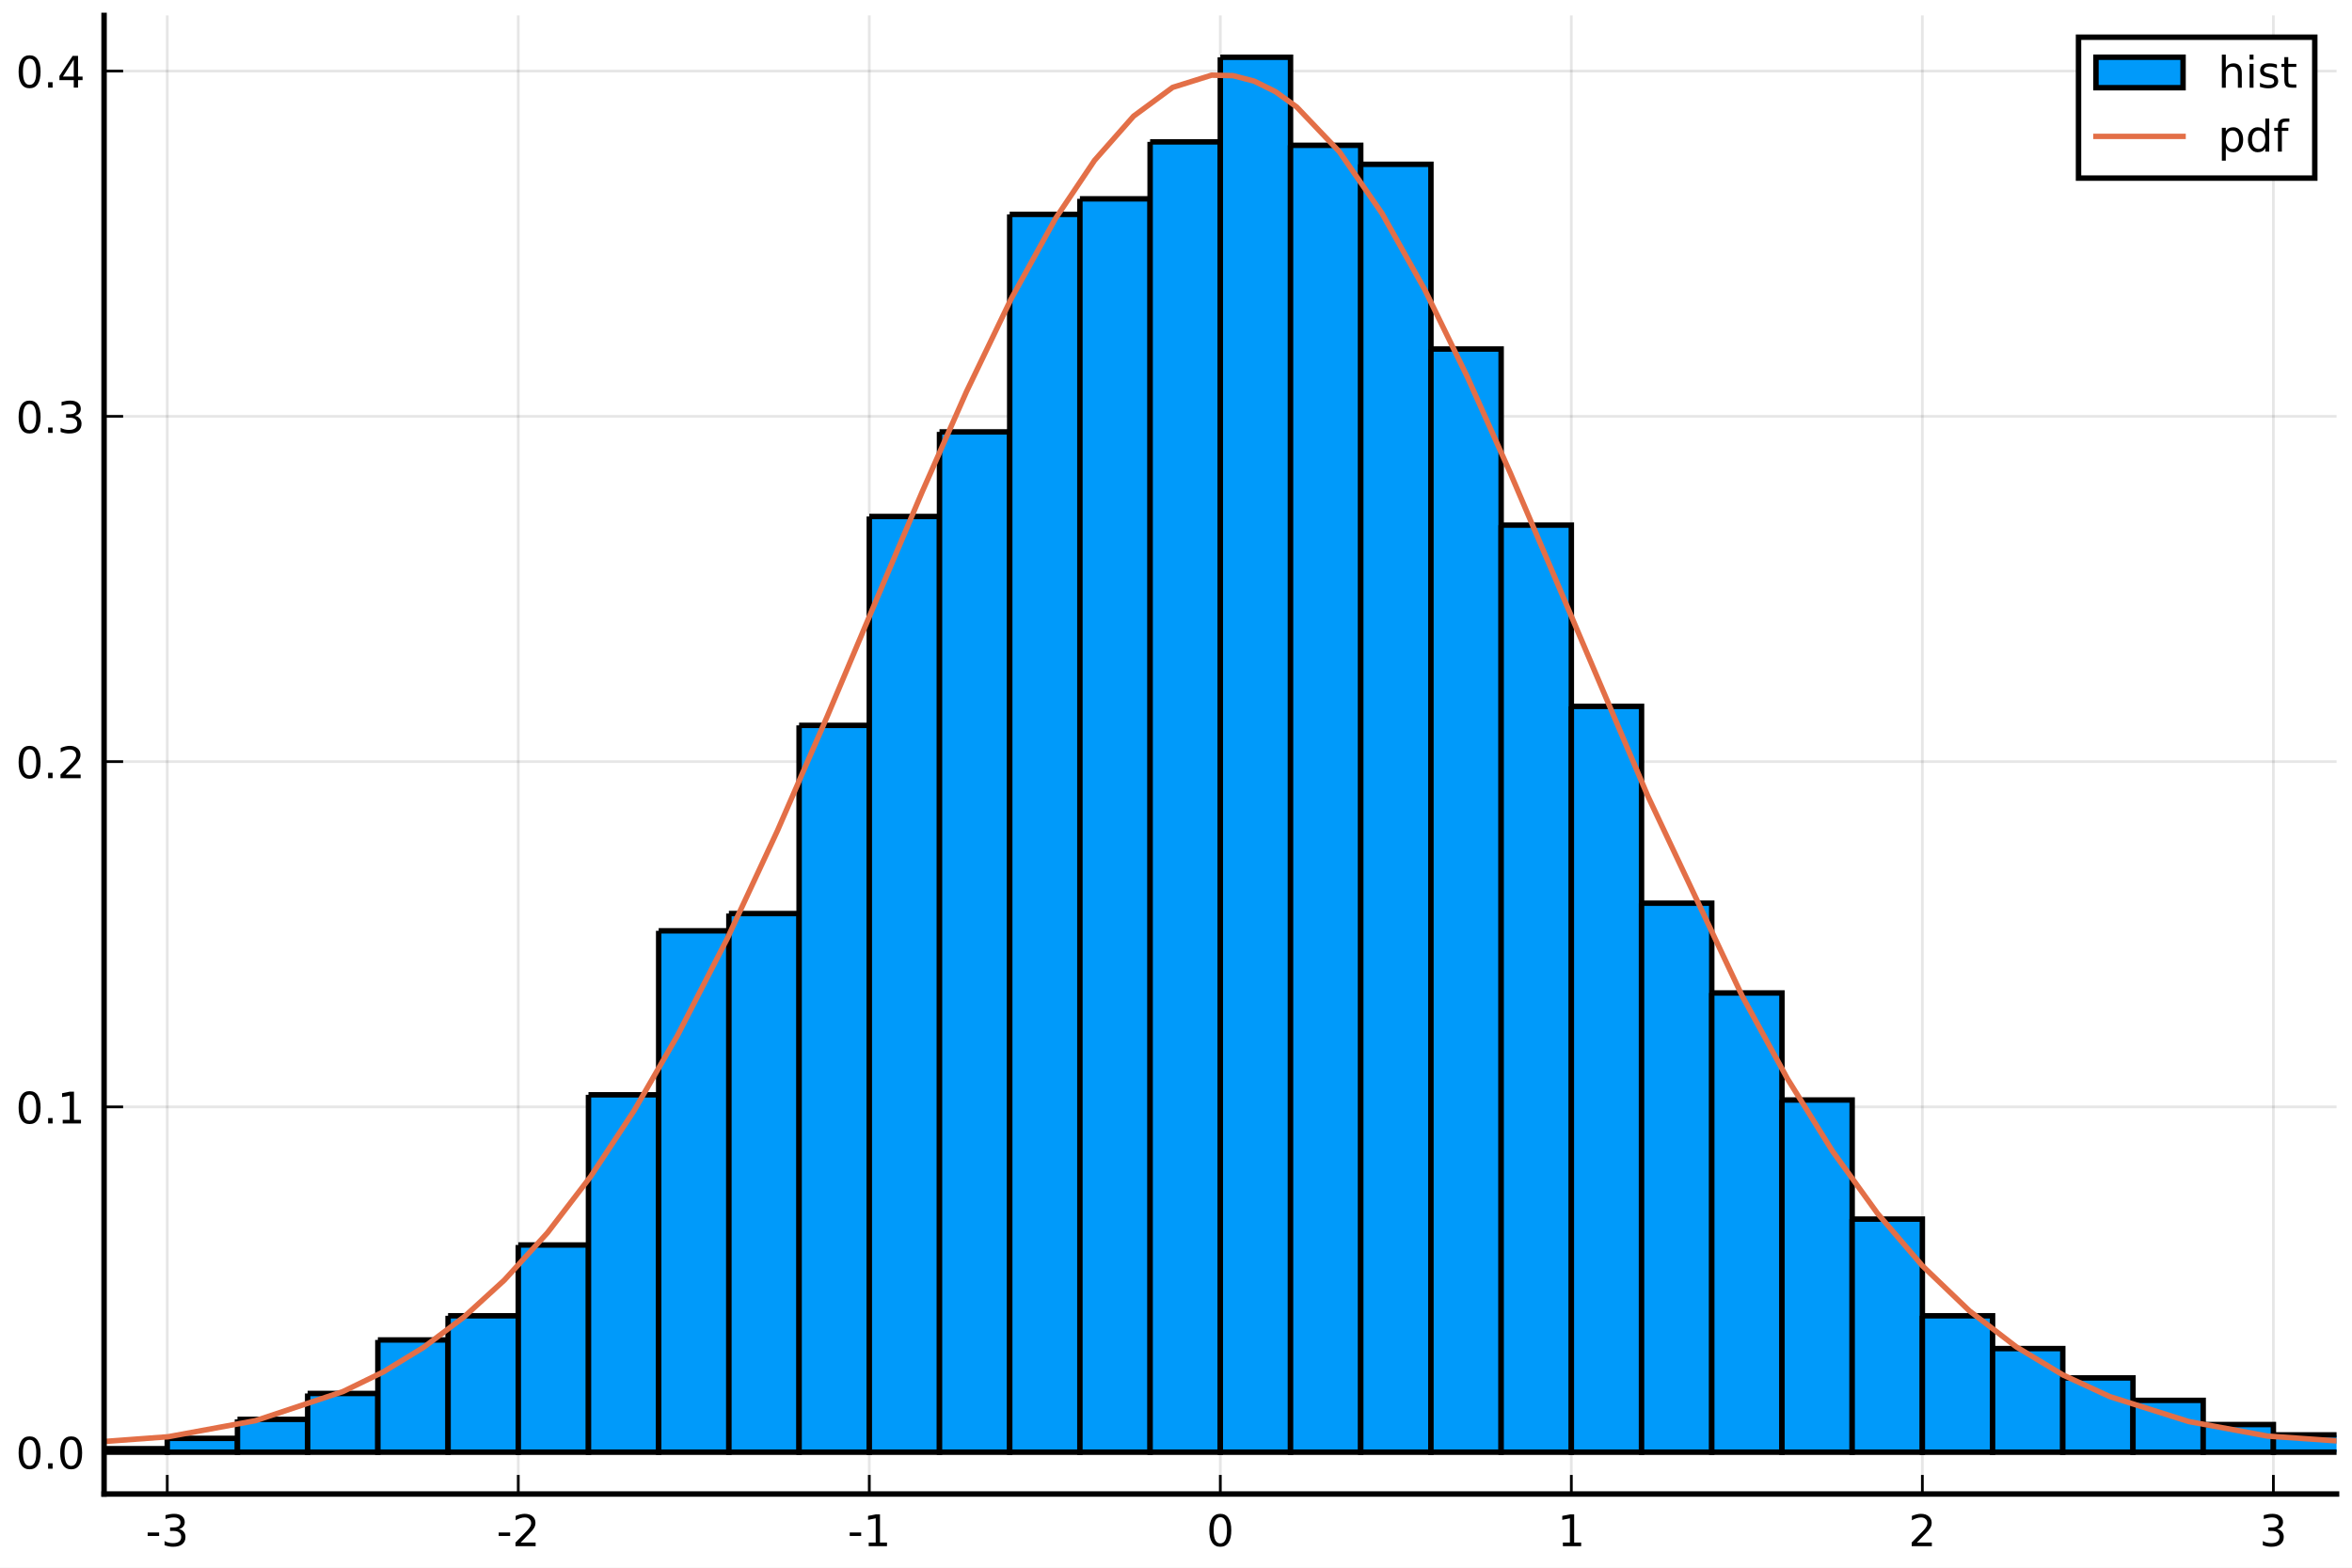
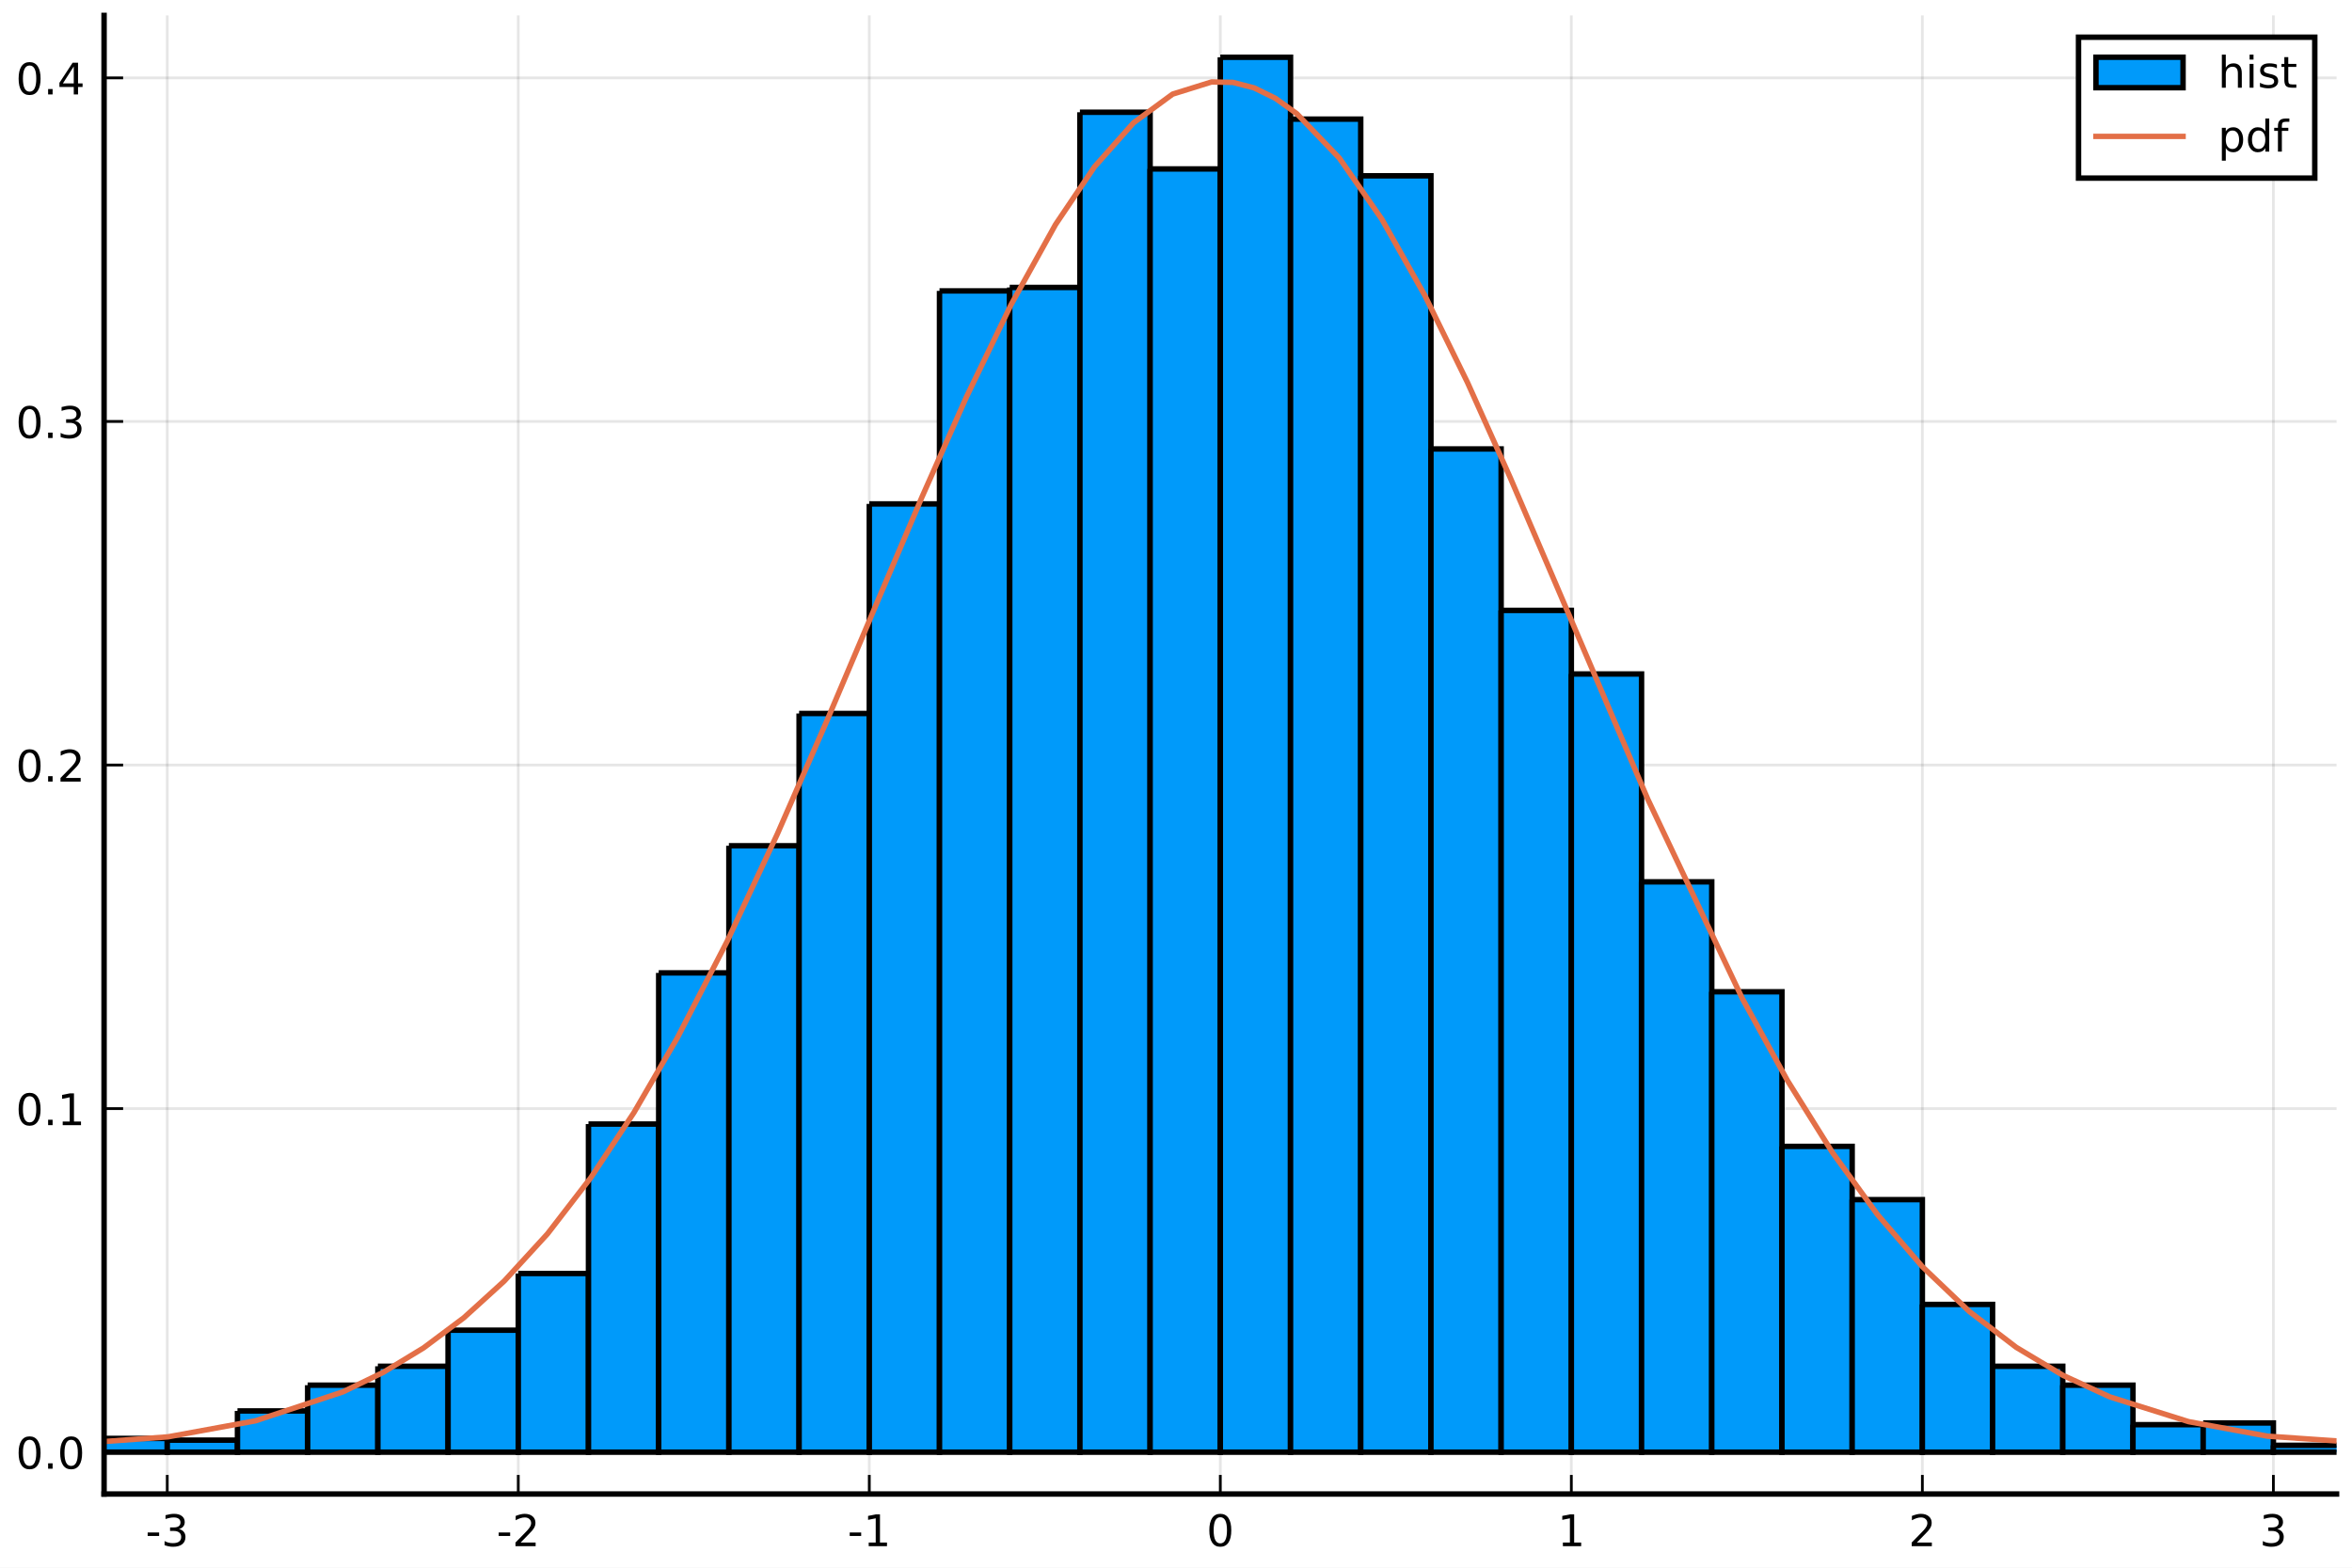
<svg xmlns="http://www.w3.org/2000/svg" xmlns:xlink="http://www.w3.org/1999/xlink" height="288pt" version="1.1" viewBox="0 0 432 288" width="432pt">
  <defs>
    <style type="text/css">
*{stroke-linecap:butt;stroke-linejoin:round;}
  </style>
  </defs>
  <g id="figure_1">
    <g id="patch_1">
      <path d="M 0 288  L 432 288  L 432 0  L 0 0  z " style="fill:#ffffff;" />
    </g>
    <g id="axes_1">
      <g id="patch_2">
        <path d="M 19.115 274.465  L 429.165 274.465  L 429.165 2.835  L 19.115 2.835  z " style="fill:#ffffff;" />
      </g>
      <g id="matplotlib.axis_1">
        <g id="xtick_1">
          <g id="line2d_1">
-             <path clip-path="url(#pbc10335f5b)" d="M 30.72 274.465  L 30.72 2.835  " style="fill:none;stroke:#000000;stroke-linecap:square;stroke-opacity:0.1;stroke-width:0.5;" />
+             <path clip-path="url(#pfdb2fa8c40)" d="M 30.72 274.465  L 30.72 2.835  " style="fill:none;stroke:#000000;stroke-linecap:square;stroke-opacity:0.1;stroke-width:0.5;" />
          </g>
          <g id="line2d_2">
            <defs>
-               <path d="M 0 0  L 0 -3.5  " id="m52001bca13" style="stroke:#000000;stroke-width:0.5;" />
-             </defs>
-             <g>
-               <use style="stroke:#000000;stroke-width:0.5;" x="30.72" xlink:href="#m52001bca13" y="274.465" />
+               <path d="M 0 0  L 0 -3.5  " id="m3cfc168aaf" style="stroke:#000000;stroke-width:0.5;" />
+             </defs>
+             <g>
+               <use style="stroke:#000000;stroke-width:0.5;" x="30.72" xlink:href="#m3cfc168aaf" y="274.465" />
            </g>
          </g>
          <g id="text_1">
            <defs>
              <path d="M 4.891 31.391  L 31.203 31.391  L 31.203 23.391  L 4.891 23.391  z " id="DejaVuSans-45" />
              <path d="M 40.578 39.312  Q 47.656 37.797 51.625 33  Q 55.609 28.219 55.609 21.188  Q 55.609 10.406 48.188 4.484  Q 40.766 -1.422 27.094 -1.422  Q 22.516 -1.422 17.656 -0.516  Q 12.797 0.391 7.625 2.203  L 7.625 11.719  Q 11.719 9.328 16.594 8.109  Q 21.484 6.891 26.812 6.891  Q 36.078 6.891 40.938 10.547  Q 45.797 14.203 45.797 21.188  Q 45.797 27.641 41.281 31.266  Q 36.766 34.906 28.719 34.906  L 20.219 34.906  L 20.219 43.016  L 29.109 43.016  Q 36.375 43.016 40.234 45.922  Q 44.094 48.828 44.094 54.297  Q 44.094 59.906 40.109 62.906  Q 36.141 65.922 28.719 65.922  Q 24.656 65.922 20.016 65.031  Q 15.375 64.156 9.812 62.312  L 9.812 71.094  Q 15.438 72.656 20.344 73.438  Q 25.25 74.219 29.594 74.219  Q 40.828 74.219 47.359 69.109  Q 53.906 64.016 53.906 55.328  Q 53.906 49.266 50.438 45.094  Q 46.969 40.922 40.578 39.312  z " id="DejaVuSans-51" />
            </defs>
            <g transform="translate(26.73173 284.0441)scale(0.08 -0.08)">
              <use xlink:href="#DejaVuSans-45" />
              <use x="36.084" xlink:href="#DejaVuSans-51" />
            </g>
          </g>
        </g>
        <g id="xtick_2">
          <g id="line2d_3">
-             <path clip-path="url(#pbc10335f5b)" d="M 95.193 274.465  L 95.193 2.835  " style="fill:none;stroke:#000000;stroke-linecap:square;stroke-opacity:0.1;stroke-width:0.5;" />
+             <path clip-path="url(#pfdb2fa8c40)" d="M 95.193 274.465  L 95.193 2.835  " style="fill:none;stroke:#000000;stroke-linecap:square;stroke-opacity:0.1;stroke-width:0.5;" />
          </g>
          <g id="line2d_4">
            <g>
-               <use style="stroke:#000000;stroke-width:0.5;" x="95.193" xlink:href="#m52001bca13" y="274.465" />
+               <use style="stroke:#000000;stroke-width:0.5;" x="95.193" xlink:href="#m3cfc168aaf" y="274.465" />
            </g>
          </g>
          <g id="text_2">
            <defs>
              <path d="M 19.188 8.297  L 53.609 8.297  L 53.609 0  L 7.328 0  L 7.328 8.297  Q 12.938 14.109 22.625 23.891  Q 32.328 33.688 34.812 36.531  Q 39.547 41.844 41.422 45.531  Q 43.312 49.219 43.312 52.781  Q 43.312 58.594 39.234 62.25  Q 35.156 65.922 28.609 65.922  Q 23.969 65.922 18.812 64.312  Q 13.672 62.703 7.812 59.422  L 7.812 69.391  Q 13.766 71.781 18.938 73  Q 24.125 74.219 28.422 74.219  Q 39.75 74.219 46.484 68.547  Q 53.219 62.891 53.219 53.422  Q 53.219 48.922 51.531 44.891  Q 49.859 40.875 45.406 35.406  Q 44.188 33.984 37.641 27.219  Q 31.109 20.453 19.188 8.297  z " id="DejaVuSans-50" />
            </defs>
            <g transform="translate(91.20511 284.0441)scale(0.08 -0.08)">
              <use xlink:href="#DejaVuSans-45" />
              <use x="36.084" xlink:href="#DejaVuSans-50" />
            </g>
          </g>
        </g>
        <g id="xtick_3">
          <g id="line2d_5">
-             <path clip-path="url(#pbc10335f5b)" d="M 159.667 274.465  L 159.667 2.835  " style="fill:none;stroke:#000000;stroke-linecap:square;stroke-opacity:0.1;stroke-width:0.5;" />
+             <path clip-path="url(#pfdb2fa8c40)" d="M 159.667 274.465  L 159.667 2.835  " style="fill:none;stroke:#000000;stroke-linecap:square;stroke-opacity:0.1;stroke-width:0.5;" />
          </g>
          <g id="line2d_6">
            <g>
-               <use style="stroke:#000000;stroke-width:0.5;" x="159.667" xlink:href="#m52001bca13" y="274.465" />
+               <use style="stroke:#000000;stroke-width:0.5;" x="159.667" xlink:href="#m3cfc168aaf" y="274.465" />
            </g>
          </g>
          <g id="text_3">
            <defs>
              <path d="M 12.406 8.297  L 28.516 8.297  L 28.516 63.922  L 10.984 60.406  L 10.984 69.391  L 28.422 72.906  L 38.281 72.906  L 38.281 8.297  L 54.391 8.297  L 54.391 0  L 12.406 0  z " id="DejaVuSans-49" />
            </defs>
            <g transform="translate(155.6785 284.0441)scale(0.08 -0.08)">
              <use xlink:href="#DejaVuSans-45" />
              <use x="36.084" xlink:href="#DejaVuSans-49" />
            </g>
          </g>
        </g>
        <g id="xtick_4">
          <g id="line2d_7">
-             <path clip-path="url(#pbc10335f5b)" d="M 224.14 274.465  L 224.14 2.835  " style="fill:none;stroke:#000000;stroke-linecap:square;stroke-opacity:0.1;stroke-width:0.5;" />
+             <path clip-path="url(#pfdb2fa8c40)" d="M 224.14 274.465  L 224.14 2.835  " style="fill:none;stroke:#000000;stroke-linecap:square;stroke-opacity:0.1;stroke-width:0.5;" />
          </g>
          <g id="line2d_8">
            <g>
-               <use style="stroke:#000000;stroke-width:0.5;" x="224.14" xlink:href="#m52001bca13" y="274.465" />
+               <use style="stroke:#000000;stroke-width:0.5;" x="224.14" xlink:href="#m3cfc168aaf" y="274.465" />
            </g>
          </g>
          <g id="text_4">
            <defs>
              <path d="M 31.781 66.406  Q 24.172 66.406 20.328 58.906  Q 16.5 51.422 16.5 36.375  Q 16.5 21.391 20.328 13.891  Q 24.172 6.391 31.781 6.391  Q 39.453 6.391 43.281 13.891  Q 47.125 21.391 47.125 36.375  Q 47.125 51.422 43.281 58.906  Q 39.453 66.406 31.781 66.406  z M 31.781 74.219  Q 44.047 74.219 50.516 64.516  Q 56.984 54.828 56.984 36.375  Q 56.984 17.969 50.516 8.266  Q 44.047 -1.422 31.781 -1.422  Q 19.531 -1.422 13.062 8.266  Q 6.594 17.969 6.594 36.375  Q 6.594 54.828 13.062 64.516  Q 19.531 74.219 31.781 74.219  z " id="DejaVuSans-48" />
            </defs>
            <g transform="translate(221.595 284.0441)scale(0.08 -0.08)">
              <use xlink:href="#DejaVuSans-48" />
            </g>
          </g>
        </g>
        <g id="xtick_5">
          <g id="line2d_9">
-             <path clip-path="url(#pbc10335f5b)" d="M 288.613 274.465  L 288.613 2.835  " style="fill:none;stroke:#000000;stroke-linecap:square;stroke-opacity:0.1;stroke-width:0.5;" />
+             <path clip-path="url(#pfdb2fa8c40)" d="M 288.613 274.465  L 288.613 2.835  " style="fill:none;stroke:#000000;stroke-linecap:square;stroke-opacity:0.1;stroke-width:0.5;" />
          </g>
          <g id="line2d_10">
            <g>
-               <use style="stroke:#000000;stroke-width:0.5;" x="288.613" xlink:href="#m52001bca13" y="274.465" />
+               <use style="stroke:#000000;stroke-width:0.5;" x="288.613" xlink:href="#m3cfc168aaf" y="274.465" />
            </g>
          </g>
          <g id="text_5">
            <g transform="translate(286.0684 284.0441)scale(0.08 -0.08)">
              <use xlink:href="#DejaVuSans-49" />
            </g>
          </g>
        </g>
        <g id="xtick_6">
          <g id="line2d_11">
-             <path clip-path="url(#pbc10335f5b)" d="M 353.087 274.465  L 353.087 2.835  " style="fill:none;stroke:#000000;stroke-linecap:square;stroke-opacity:0.1;stroke-width:0.5;" />
+             <path clip-path="url(#pfdb2fa8c40)" d="M 353.087 274.465  L 353.087 2.835  " style="fill:none;stroke:#000000;stroke-linecap:square;stroke-opacity:0.1;stroke-width:0.5;" />
          </g>
          <g id="line2d_12">
            <g>
-               <use style="stroke:#000000;stroke-width:0.5;" x="353.087" xlink:href="#m52001bca13" y="274.465" />
+               <use style="stroke:#000000;stroke-width:0.5;" x="353.087" xlink:href="#m3cfc168aaf" y="274.465" />
            </g>
          </g>
          <g id="text_6">
            <g transform="translate(350.5418 284.0441)scale(0.08 -0.08)">
              <use xlink:href="#DejaVuSans-50" />
            </g>
          </g>
        </g>
        <g id="xtick_7">
          <g id="line2d_13">
-             <path clip-path="url(#pbc10335f5b)" d="M 417.56 274.465  L 417.56 2.835  " style="fill:none;stroke:#000000;stroke-linecap:square;stroke-opacity:0.1;stroke-width:0.5;" />
+             <path clip-path="url(#pfdb2fa8c40)" d="M 417.56 274.465  L 417.56 2.835  " style="fill:none;stroke:#000000;stroke-linecap:square;stroke-opacity:0.1;stroke-width:0.5;" />
          </g>
          <g id="line2d_14">
            <g>
-               <use style="stroke:#000000;stroke-width:0.5;" x="417.56" xlink:href="#m52001bca13" y="274.465" />
+               <use style="stroke:#000000;stroke-width:0.5;" x="417.56" xlink:href="#m3cfc168aaf" y="274.465" />
            </g>
          </g>
          <g id="text_7">
            <g transform="translate(415.0151 284.0441)scale(0.08 -0.08)">
              <use xlink:href="#DejaVuSans-51" />
            </g>
          </g>
        </g>
      </g>
      <g id="matplotlib.axis_2">
        <g id="ytick_1">
          <g id="line2d_15">
-             <path clip-path="url(#pbc10335f5b)" d="M 19.115 266.778  L 429.165 266.778  " style="fill:none;stroke:#000000;stroke-linecap:square;stroke-opacity:0.1;stroke-width:0.5;" />
+             <path clip-path="url(#pfdb2fa8c40)" d="M 19.115 266.778  L 429.165 266.778  " style="fill:none;stroke:#000000;stroke-linecap:square;stroke-opacity:0.1;stroke-width:0.5;" />
          </g>
          <g id="line2d_16">
            <defs>
-               <path d="M 0 0  L 3.5 0  " id="mdfff38d7a0" style="stroke:#000000;stroke-width:0.5;" />
-             </defs>
-             <g>
-               <use style="stroke:#000000;stroke-width:0.5;" x="19.115" xlink:href="#mdfff38d7a0" y="266.778" />
+               <path d="M 0 0  L 3.5 0  " id="m40469dbab1" style="stroke:#000000;stroke-width:0.5;" />
+             </defs>
+             <g>
+               <use style="stroke:#000000;stroke-width:0.5;" x="19.115" xlink:href="#m40469dbab1" y="266.778" />
            </g>
          </g>
          <g id="text_8">
            <defs>
              <path d="M 10.688 12.406  L 21 12.406  L 21 0  L 10.688 0  z " id="DejaVuSans-46" />
            </defs>
            <g transform="translate(2.892146 269.8171)scale(0.08 -0.08)">
              <use xlink:href="#DejaVuSans-48" />
              <use x="63.623" xlink:href="#DejaVuSans-46" />
              <use x="95.41" xlink:href="#DejaVuSans-48" />
            </g>
          </g>
        </g>
        <g id="ytick_2">
          <g id="line2d_17">
-             <path clip-path="url(#pbc10335f5b)" d="M 19.115 203.348  L 429.165 203.348  " style="fill:none;stroke:#000000;stroke-linecap:square;stroke-opacity:0.1;stroke-width:0.5;" />
+             <path clip-path="url(#pfdb2fa8c40)" d="M 19.115 203.661  L 429.165 203.661  " style="fill:none;stroke:#000000;stroke-linecap:square;stroke-opacity:0.1;stroke-width:0.5;" />
          </g>
          <g id="line2d_18">
            <g>
-               <use style="stroke:#000000;stroke-width:0.5;" x="19.115" xlink:href="#mdfff38d7a0" y="203.348" />
+               <use style="stroke:#000000;stroke-width:0.5;" x="19.115" xlink:href="#m40469dbab1" y="203.661" />
            </g>
          </g>
          <g id="text_9">
-             <g transform="translate(2.892146 206.3875)scale(0.08 -0.08)">
+             <g transform="translate(2.892146 206.7)scale(0.08 -0.08)">
              <use xlink:href="#DejaVuSans-48" />
              <use x="63.623" xlink:href="#DejaVuSans-46" />
              <use x="95.41" xlink:href="#DejaVuSans-49" />
            </g>
          </g>
        </g>
        <g id="ytick_3">
          <g id="line2d_19">
-             <path clip-path="url(#pbc10335f5b)" d="M 19.115 139.919  L 429.165 139.919  " style="fill:none;stroke:#000000;stroke-linecap:square;stroke-opacity:0.1;stroke-width:0.5;" />
+             <path clip-path="url(#pfdb2fa8c40)" d="M 19.115 140.544  L 429.165 140.544  " style="fill:none;stroke:#000000;stroke-linecap:square;stroke-opacity:0.1;stroke-width:0.5;" />
          </g>
          <g id="line2d_20">
            <g>
-               <use style="stroke:#000000;stroke-width:0.5;" x="19.115" xlink:href="#mdfff38d7a0" y="139.919" />
+               <use style="stroke:#000000;stroke-width:0.5;" x="19.115" xlink:href="#m40469dbab1" y="140.544" />
            </g>
          </g>
          <g id="text_10">
-             <g transform="translate(2.892146 142.958)scale(0.08 -0.08)">
+             <g transform="translate(2.892146 143.5829)scale(0.08 -0.08)">
              <use xlink:href="#DejaVuSans-48" />
              <use x="63.623" xlink:href="#DejaVuSans-46" />
              <use x="95.41" xlink:href="#DejaVuSans-50" />
            </g>
          </g>
        </g>
        <g id="ytick_4">
          <g id="line2d_21">
-             <path clip-path="url(#pbc10335f5b)" d="M 19.115 76.489  L 429.165 76.489  " style="fill:none;stroke:#000000;stroke-linecap:square;stroke-opacity:0.1;stroke-width:0.5;" />
+             <path clip-path="url(#pfdb2fa8c40)" d="M 19.115 77.426  L 429.165 77.426  " style="fill:none;stroke:#000000;stroke-linecap:square;stroke-opacity:0.1;stroke-width:0.5;" />
          </g>
          <g id="line2d_22">
            <g>
-               <use style="stroke:#000000;stroke-width:0.5;" x="19.115" xlink:href="#mdfff38d7a0" y="76.489" />
+               <use style="stroke:#000000;stroke-width:0.5;" x="19.115" xlink:href="#m40469dbab1" y="77.426" />
            </g>
          </g>
          <g id="text_11">
-             <g transform="translate(2.892146 79.52841)scale(0.08 -0.08)">
+             <g transform="translate(2.892146 80.4658)scale(0.08 -0.08)">
              <use xlink:href="#DejaVuSans-48" />
              <use x="63.623" xlink:href="#DejaVuSans-46" />
              <use x="95.41" xlink:href="#DejaVuSans-51" />
            </g>
          </g>
        </g>
        <g id="ytick_5">
          <g id="line2d_23">
-             <path clip-path="url(#pbc10335f5b)" d="M 19.115 13.059  L 429.165 13.059  " style="fill:none;stroke:#000000;stroke-linecap:square;stroke-opacity:0.1;stroke-width:0.5;" />
+             <path clip-path="url(#pfdb2fa8c40)" d="M 19.115 14.309  L 429.165 14.309  " style="fill:none;stroke:#000000;stroke-linecap:square;stroke-opacity:0.1;stroke-width:0.5;" />
          </g>
          <g id="line2d_24">
            <g>
-               <use style="stroke:#000000;stroke-width:0.5;" x="19.115" xlink:href="#mdfff38d7a0" y="13.059" />
+               <use style="stroke:#000000;stroke-width:0.5;" x="19.115" xlink:href="#m40469dbab1" y="14.309" />
            </g>
          </g>
          <g id="text_12">
            <defs>
              <path d="M 37.797 64.312  L 12.891 25.391  L 37.797 25.391  z M 35.203 72.906  L 47.609 72.906  L 47.609 25.391  L 58.016 25.391  L 58.016 17.188  L 47.609 17.188  L 47.609 0  L 37.797 0  L 37.797 17.188  L 4.891 17.188  L 4.891 26.703  z " id="DejaVuSans-52" />
            </defs>
-             <g transform="translate(2.892146 16.09886)scale(0.08 -0.08)">
+             <g transform="translate(2.892146 17.34871)scale(0.08 -0.08)">
              <use xlink:href="#DejaVuSans-48" />
              <use x="63.623" xlink:href="#DejaVuSans-46" />
              <use x="95.41" xlink:href="#DejaVuSans-52" />
            </g>
          </g>
        </g>
      </g>
      <g id="patch_3">
-         <path clip-path="url(#pbc10335f5b)" d="M -33.754 266.461  L -33.754 266.778  L -20.859 266.778  L -20.859 266.461  L -33.754 266.461  " style="fill:#009afa;stroke:#000000;stroke-linejoin:miter;" />
+         <path clip-path="url(#pfdb2fa8c40)" d="M -46.648 266.147  L -46.648 266.778  L -33.754 266.778  L -33.754 266.147  L -46.648 266.147  " style="fill:#009afa;stroke:#000000;stroke-linejoin:miter;" />
      </g>
      <g id="patch_4">
-         <path clip-path="url(#pbc10335f5b)" d="M -20.859 266.461  L -20.859 266.778  L -7.964 266.778  L -7.964 266.461  L -20.859 266.461  " style="fill:#009afa;stroke:#000000;stroke-linejoin:miter;" />
+         <path clip-path="url(#pfdb2fa8c40)" d="M -33.754 266.778  L -33.754 266.778  L -20.859 266.778  L -20.859 266.778  L -33.754 266.778  " style="fill:#009afa;stroke:#000000;stroke-linejoin:miter;" />
      </g>
      <g id="patch_5">
-         <path clip-path="url(#pbc10335f5b)" d="M -7.964 266.143  L -7.964 266.778  L 4.931 266.778  L 4.931 266.143  L -7.964 266.143  " style="fill:#009afa;stroke:#000000;stroke-linejoin:miter;" />
+         <path clip-path="url(#pfdb2fa8c40)" d="M -20.859 266.778  L -20.859 266.778  L -7.964 266.778  L -7.964 266.778  L -20.859 266.778  " style="fill:#009afa;stroke:#000000;stroke-linejoin:miter;" />
      </g>
      <g id="patch_6">
-         <path clip-path="url(#pbc10335f5b)" d="M 4.931 265.192  L 4.931 266.778  L 17.825 266.778  L 17.825 265.192  L 4.931 265.192  " style="fill:#009afa;stroke:#000000;stroke-linejoin:miter;" />
+         <path clip-path="url(#pfdb2fa8c40)" d="M -7.964 265.831  L -7.964 266.778  L 4.931 266.778  L 4.931 265.831  L -7.964 265.831  " style="fill:#009afa;stroke:#000000;stroke-linejoin:miter;" />
      </g>
      <g id="patch_7">
-         <path clip-path="url(#pbc10335f5b)" d="M 17.825 266.143  L 17.825 266.778  L 30.72 266.778  L 30.72 266.143  L 17.825 266.143  " style="fill:#009afa;stroke:#000000;stroke-linejoin:miter;" />
+         <path clip-path="url(#pfdb2fa8c40)" d="M 4.931 266.147  L 4.931 266.778  L 17.825 266.778  L 17.825 266.147  L 4.931 266.147  " style="fill:#009afa;stroke:#000000;stroke-linejoin:miter;" />
      </g>
      <g id="patch_8">
-         <path clip-path="url(#pbc10335f5b)" d="M 30.72 264.241  L 30.72 266.778  L 43.615 266.778  L 43.615 264.241  L 30.72 264.241  " style="fill:#009afa;stroke:#000000;stroke-linejoin:miter;" />
+         <path clip-path="url(#pfdb2fa8c40)" d="M 17.825 264.253  L 17.825 266.778  L 30.72 266.778  L 30.72 264.253  L 17.825 264.253  " style="fill:#009afa;stroke:#000000;stroke-linejoin:miter;" />
      </g>
      <g id="patch_9">
-         <path clip-path="url(#pbc10335f5b)" d="M 43.615 260.752  L 43.615 266.778  L 56.509 266.778  L 56.509 260.752  L 43.615 260.752  " style="fill:#009afa;stroke:#000000;stroke-linejoin:miter;" />
+         <path clip-path="url(#pfdb2fa8c40)" d="M 30.72 264.569  L 30.72 266.778  L 43.615 266.778  L 43.615 264.569  L 30.72 264.569  " style="fill:#009afa;stroke:#000000;stroke-linejoin:miter;" />
      </g>
      <g id="patch_10">
-         <path clip-path="url(#pbc10335f5b)" d="M 56.509 255.995  L 56.509 266.778  L 69.404 266.778  L 69.404 255.995  L 56.509 255.995  " style="fill:#009afa;stroke:#000000;stroke-linejoin:miter;" />
+         <path clip-path="url(#pfdb2fa8c40)" d="M 43.615 259.204  L 43.615 266.778  L 56.509 266.778  L 56.509 259.204  L 43.615 259.204  " style="fill:#009afa;stroke:#000000;stroke-linejoin:miter;" />
      </g>
      <g id="patch_11">
-         <path clip-path="url(#pbc10335f5b)" d="M 69.404 246.163  L 69.404 266.778  L 82.299 266.778  L 82.299 246.163  L 69.404 246.163  " style="fill:#009afa;stroke:#000000;stroke-linejoin:miter;" />
+         <path clip-path="url(#pfdb2fa8c40)" d="M 56.509 254.47  L 56.509 266.778  L 69.404 266.778  L 69.404 254.47  L 56.509 254.47  " style="fill:#009afa;stroke:#000000;stroke-linejoin:miter;" />
      </g>
      <g id="patch_12">
-         <path clip-path="url(#pbc10335f5b)" d="M 82.299 241.723  L 82.299 266.778  L 95.193 266.778  L 95.193 241.723  L 82.299 241.723  " style="fill:#009afa;stroke:#000000;stroke-linejoin:miter;" />
+         <path clip-path="url(#pfdb2fa8c40)" d="M 69.404 250.998  L 69.404 266.778  L 82.299 266.778  L 82.299 250.998  L 69.404 250.998  " style="fill:#009afa;stroke:#000000;stroke-linejoin:miter;" />
      </g>
      <g id="patch_13">
-         <path clip-path="url(#pbc10335f5b)" d="M 95.193 228.72  L 95.193 266.778  L 108.088 266.778  L 108.088 228.72  L 95.193 228.72  " style="fill:#009afa;stroke:#000000;stroke-linejoin:miter;" />
+         <path clip-path="url(#pfdb2fa8c40)" d="M 82.299 244.371  L 82.299 266.778  L 95.193 266.778  L 95.193 244.371  L 82.299 244.371  " style="fill:#009afa;stroke:#000000;stroke-linejoin:miter;" />
      </g>
      <g id="patch_14">
-         <path clip-path="url(#pbc10335f5b)" d="M 108.088 201.128  L 108.088 266.778  L 120.983 266.778  L 120.983 201.128  L 108.088 201.128  " style="fill:#009afa;stroke:#000000;stroke-linejoin:miter;" />
+         <path clip-path="url(#pfdb2fa8c40)" d="M 95.193 233.957  L 95.193 266.778  L 108.088 266.778  L 108.088 233.957  L 95.193 233.957  " style="fill:#009afa;stroke:#000000;stroke-linejoin:miter;" />
      </g>
      <g id="patch_15">
-         <path clip-path="url(#pbc10335f5b)" d="M 120.983 170.999  L 120.983 266.778  L 133.877 266.778  L 133.877 170.999  L 120.983 170.999  " style="fill:#009afa;stroke:#000000;stroke-linejoin:miter;" />
+         <path clip-path="url(#pfdb2fa8c40)" d="M 108.088 206.501  L 108.088 266.778  L 120.983 266.778  L 120.983 206.501  L 108.088 206.501  " style="fill:#009afa;stroke:#000000;stroke-linejoin:miter;" />
      </g>
      <g id="patch_16">
-         <path clip-path="url(#pbc10335f5b)" d="M 133.877 167.828  L 133.877 266.778  L 146.772 266.778  L 146.772 167.828  L 133.877 167.828  " style="fill:#009afa;stroke:#000000;stroke-linejoin:miter;" />
+         <path clip-path="url(#pfdb2fa8c40)" d="M 120.983 178.729  L 120.983 266.778  L 133.877 266.778  L 133.877 178.729  L 120.983 178.729  " style="fill:#009afa;stroke:#000000;stroke-linejoin:miter;" />
      </g>
      <g id="patch_17">
-         <path clip-path="url(#pbc10335f5b)" d="M 146.772 133.258  L 146.772 266.778  L 159.667 266.778  L 159.667 133.258  L 146.772 133.258  " style="fill:#009afa;stroke:#000000;stroke-linejoin:miter;" />
+         <path clip-path="url(#pfdb2fa8c40)" d="M 133.877 155.376  L 133.877 266.778  L 146.772 266.778  L 146.772 155.376  L 133.877 155.376  " style="fill:#009afa;stroke:#000000;stroke-linejoin:miter;" />
      </g>
      <g id="patch_18">
-         <path clip-path="url(#pbc10335f5b)" d="M 159.667 94.884  L 159.667 266.778  L 172.561 266.778  L 172.561 94.884  L 159.667 94.884  " style="fill:#009afa;stroke:#000000;stroke-linejoin:miter;" />
+         <path clip-path="url(#pfdb2fa8c40)" d="M 146.772 131.076  L 146.772 266.778  L 159.667 266.778  L 159.667 131.076  L 146.772 131.076  " style="fill:#009afa;stroke:#000000;stroke-linejoin:miter;" />
      </g>
      <g id="patch_19">
-         <path clip-path="url(#pbc10335f5b)" d="M 172.561 79.343  L 172.561 266.778  L 185.456 266.778  L 185.456 79.343  L 172.561 79.343  " style="fill:#009afa;stroke:#000000;stroke-linejoin:miter;" />
+         <path clip-path="url(#pfdb2fa8c40)" d="M 159.667 92.575  L 159.667 266.778  L 172.561 266.778  L 172.561 92.575  L 159.667 92.575  " style="fill:#009afa;stroke:#000000;stroke-linejoin:miter;" />
      </g>
      <g id="patch_20">
-         <path clip-path="url(#pbc10335f5b)" d="M 185.456 39.383  L 185.456 266.778  L 198.351 266.778  L 198.351 39.383  L 185.456 39.383  " style="fill:#009afa;stroke:#000000;stroke-linejoin:miter;" />
+         <path clip-path="url(#pfdb2fa8c40)" d="M 172.561 53.442  L 172.561 266.778  L 185.456 266.778  L 185.456 53.442  L 172.561 53.442  " style="fill:#009afa;stroke:#000000;stroke-linejoin:miter;" />
      </g>
      <g id="patch_21">
-         <path clip-path="url(#pbc10335f5b)" d="M 198.351 36.528  L 198.351 266.778  L 211.245 266.778  L 211.245 36.528  L 198.351 36.528  " style="fill:#009afa;stroke:#000000;stroke-linejoin:miter;" />
+         <path clip-path="url(#pfdb2fa8c40)" d="M 185.456 52.811  L 185.456 266.778  L 198.351 266.778  L 198.351 52.811  L 185.456 52.811  " style="fill:#009afa;stroke:#000000;stroke-linejoin:miter;" />
      </g>
      <g id="patch_22">
-         <path clip-path="url(#pbc10335f5b)" d="M 211.245 26.063  L 211.245 266.778  L 224.14 266.778  L 224.14 26.063  L 211.245 26.063  " style="fill:#009afa;stroke:#000000;stroke-linejoin:miter;" />
+         <path clip-path="url(#pfdb2fa8c40)" d="M 198.351 20.621  L 198.351 266.778  L 211.245 266.778  L 211.245 20.621  L 198.351 20.621  " style="fill:#009afa;stroke:#000000;stroke-linejoin:miter;" />
      </g>
      <g id="patch_23">
-         <path clip-path="url(#pbc10335f5b)" d="M 224.14 10.522  L 224.14 266.778  L 237.035 266.778  L 237.035 10.522  L 224.14 10.522  " style="fill:#009afa;stroke:#000000;stroke-linejoin:miter;" />
+         <path clip-path="url(#pfdb2fa8c40)" d="M 211.245 31.035  L 211.245 266.778  L 224.14 266.778  L 224.14 31.035  L 211.245 31.035  " style="fill:#009afa;stroke:#000000;stroke-linejoin:miter;" />
      </g>
      <g id="patch_24">
-         <path clip-path="url(#pbc10335f5b)" d="M 237.035 26.697  L 237.035 266.778  L 249.929 266.778  L 249.929 26.697  L 237.035 26.697  " style="fill:#009afa;stroke:#000000;stroke-linejoin:miter;" />
+         <path clip-path="url(#pfdb2fa8c40)" d="M 224.14 10.522  L 224.14 266.778  L 237.035 266.778  L 237.035 10.522  L 224.14 10.522  " style="fill:#009afa;stroke:#000000;stroke-linejoin:miter;" />
      </g>
      <g id="patch_25">
-         <path clip-path="url(#pbc10335f5b)" d="M 249.929 30.185  L 249.929 266.778  L 262.824 266.778  L 262.824 30.185  L 249.929 30.185  " style="fill:#009afa;stroke:#000000;stroke-linejoin:miter;" />
+         <path clip-path="url(#pfdb2fa8c40)" d="M 237.035 21.883  L 237.035 266.778  L 249.929 266.778  L 249.929 21.883  L 237.035 21.883  " style="fill:#009afa;stroke:#000000;stroke-linejoin:miter;" />
      </g>
      <g id="patch_26">
-         <path clip-path="url(#pbc10335f5b)" d="M 262.824 64.12  L 262.824 266.778  L 275.719 266.778  L 275.719 64.12  L 262.824 64.12  " style="fill:#009afa;stroke:#000000;stroke-linejoin:miter;" />
+         <path clip-path="url(#pfdb2fa8c40)" d="M 249.929 32.298  L 249.929 266.778  L 262.824 266.778  L 262.824 32.298  L 249.929 32.298  " style="fill:#009afa;stroke:#000000;stroke-linejoin:miter;" />
      </g>
      <g id="patch_27">
-         <path clip-path="url(#pbc10335f5b)" d="M 275.719 96.469  L 275.719 266.778  L 288.613 266.778  L 288.613 96.469  L 275.719 96.469  " style="fill:#009afa;stroke:#000000;stroke-linejoin:miter;" />
+         <path clip-path="url(#pfdb2fa8c40)" d="M 262.824 82.476  L 262.824 266.778  L 275.719 266.778  L 275.719 82.476  L 262.824 82.476  " style="fill:#009afa;stroke:#000000;stroke-linejoin:miter;" />
      </g>
      <g id="patch_28">
-         <path clip-path="url(#pbc10335f5b)" d="M 288.613 129.77  L 288.613 266.778  L 301.508 266.778  L 301.508 129.77  L 288.613 129.77  " style="fill:#009afa;stroke:#000000;stroke-linejoin:miter;" />
+         <path clip-path="url(#pfdb2fa8c40)" d="M 275.719 112.141  L 275.719 266.778  L 288.613 266.778  L 288.613 112.141  L 275.719 112.141  " style="fill:#009afa;stroke:#000000;stroke-linejoin:miter;" />
      </g>
      <g id="patch_29">
-         <path clip-path="url(#pbc10335f5b)" d="M 301.508 165.925  L 301.508 266.778  L 314.403 266.778  L 314.403 165.925  L 301.508 165.925  " style="fill:#009afa;stroke:#000000;stroke-linejoin:miter;" />
+         <path clip-path="url(#pfdb2fa8c40)" d="M 288.613 123.817  L 288.613 266.778  L 301.508 266.778  L 301.508 123.817  L 288.613 123.817  " style="fill:#009afa;stroke:#000000;stroke-linejoin:miter;" />
      </g>
      <g id="patch_30">
-         <path clip-path="url(#pbc10335f5b)" d="M 314.403 182.416  L 314.403 266.778  L 327.297 266.778  L 327.297 182.416  L 314.403 182.416  " style="fill:#009afa;stroke:#000000;stroke-linejoin:miter;" />
+         <path clip-path="url(#pfdb2fa8c40)" d="M 301.508 162.003  L 301.508 266.778  L 314.403 266.778  L 314.403 162.003  L 301.508 162.003  " style="fill:#009afa;stroke:#000000;stroke-linejoin:miter;" />
      </g>
      <g id="patch_31">
-         <path clip-path="url(#pbc10335f5b)" d="M 327.297 202.08  L 327.297 266.778  L 340.192 266.778  L 340.192 202.08  L 327.297 202.08  " style="fill:#009afa;stroke:#000000;stroke-linejoin:miter;" />
+         <path clip-path="url(#pfdb2fa8c40)" d="M 314.403 182.201  L 314.403 266.778  L 327.297 266.778  L 327.297 182.201  L 314.403 182.201  " style="fill:#009afa;stroke:#000000;stroke-linejoin:miter;" />
      </g>
      <g id="patch_32">
-         <path clip-path="url(#pbc10335f5b)" d="M 340.192 223.963  L 340.192 266.778  L 353.087 266.778  L 353.087 223.963  L 340.192 223.963  " style="fill:#009afa;stroke:#000000;stroke-linejoin:miter;" />
+         <path clip-path="url(#pfdb2fa8c40)" d="M 327.297 210.603  L 327.297 266.778  L 340.192 266.778  L 340.192 210.603  L 327.297 210.603  " style="fill:#009afa;stroke:#000000;stroke-linejoin:miter;" />
      </g>
      <g id="patch_33">
-         <path clip-path="url(#pbc10335f5b)" d="M 353.087 241.723  L 353.087 266.778  L 365.981 266.778  L 365.981 241.723  L 353.087 241.723  " style="fill:#009afa;stroke:#000000;stroke-linejoin:miter;" />
+         <path clip-path="url(#pfdb2fa8c40)" d="M 340.192 220.387  L 340.192 266.778  L 353.087 266.778  L 353.087 220.387  L 340.192 220.387  " style="fill:#009afa;stroke:#000000;stroke-linejoin:miter;" />
      </g>
      <g id="patch_34">
-         <path clip-path="url(#pbc10335f5b)" d="M 365.981 247.749  L 365.981 266.778  L 378.876 266.778  L 378.876 247.749  L 365.981 247.749  " style="fill:#009afa;stroke:#000000;stroke-linejoin:miter;" />
+         <path clip-path="url(#pfdb2fa8c40)" d="M 353.087 239.637  L 353.087 266.778  L 365.981 266.778  L 365.981 239.637  L 353.087 239.637  " style="fill:#009afa;stroke:#000000;stroke-linejoin:miter;" />
      </g>
      <g id="patch_35">
-         <path clip-path="url(#pbc10335f5b)" d="M 378.876 253.14  L 378.876 266.778  L 391.771 266.778  L 391.771 253.14  L 378.876 253.14  " style="fill:#009afa;stroke:#000000;stroke-linejoin:miter;" />
+         <path clip-path="url(#pfdb2fa8c40)" d="M 365.981 250.998  L 365.981 266.778  L 378.876 266.778  L 378.876 250.998  L 365.981 250.998  " style="fill:#009afa;stroke:#000000;stroke-linejoin:miter;" />
      </g>
      <g id="patch_36">
-         <path clip-path="url(#pbc10335f5b)" d="M 391.771 257.263  L 391.771 266.778  L 404.665 266.778  L 404.665 257.263  L 391.771 257.263  " style="fill:#009afa;stroke:#000000;stroke-linejoin:miter;" />
+         <path clip-path="url(#pfdb2fa8c40)" d="M 378.876 254.47  L 378.876 266.778  L 391.771 266.778  L 391.771 254.47  L 378.876 254.47  " style="fill:#009afa;stroke:#000000;stroke-linejoin:miter;" />
      </g>
      <g id="patch_37">
-         <path clip-path="url(#pbc10335f5b)" d="M 404.665 261.703  L 404.665 266.778  L 417.56 266.778  L 417.56 261.703  L 404.665 261.703  " style="fill:#009afa;stroke:#000000;stroke-linejoin:miter;" />
+         <path clip-path="url(#pfdb2fa8c40)" d="M 391.771 261.728  L 391.771 266.778  L 404.665 266.778  L 404.665 261.728  L 391.771 261.728  " style="fill:#009afa;stroke:#000000;stroke-linejoin:miter;" />
      </g>
      <g id="patch_38">
-         <path clip-path="url(#pbc10335f5b)" d="M 417.56 263.606  L 417.56 266.778  L 430.455 266.778  L 430.455 263.606  L 417.56 263.606  " style="fill:#009afa;stroke:#000000;stroke-linejoin:miter;" />
+         <path clip-path="url(#pfdb2fa8c40)" d="M 404.665 261.413  L 404.665 266.778  L 417.56 266.778  L 417.56 261.413  L 404.665 261.413  " style="fill:#009afa;stroke:#000000;stroke-linejoin:miter;" />
      </g>
      <g id="patch_39">
-         <path clip-path="url(#pbc10335f5b)" d="M 430.455 266.143  L 430.455 266.778  L 443.349 266.778  L 443.349 266.143  L 430.455 266.143  " style="fill:#009afa;stroke:#000000;stroke-linejoin:miter;" />
+         <path clip-path="url(#pfdb2fa8c40)" d="M 417.56 265.515  L 417.56 266.778  L 430.455 266.778  L 430.455 265.515  L 417.56 265.515  " style="fill:#009afa;stroke:#000000;stroke-linejoin:miter;" />
      </g>
      <g id="patch_40">
-         <path clip-path="url(#pbc10335f5b)" d="M 443.349 266.461  L 443.349 266.778  L 456.244 266.778  L 456.244 266.461  L 443.349 266.461  " style="fill:#009afa;stroke:#000000;stroke-linejoin:miter;" />
+         <path clip-path="url(#pfdb2fa8c40)" d="M 430.455 265.515  L 430.455 266.778  L 443.349 266.778  L 443.349 265.515  L 430.455 265.515  " style="fill:#009afa;stroke:#000000;stroke-linejoin:miter;" />
      </g>
      <g id="patch_41">
-         <path clip-path="url(#pbc10335f5b)" d="M 456.244 265.826  L 456.244 266.778  L 469.139 266.778  L 469.139 265.826  L 456.244 265.826  " style="fill:#009afa;stroke:#000000;stroke-linejoin:miter;" />
+         <path clip-path="url(#pfdb2fa8c40)" d="M 443.349 266.147  L 443.349 266.778  L 456.244 266.778  L 456.244 266.147  L 443.349 266.147  " style="fill:#009afa;stroke:#000000;stroke-linejoin:miter;" />
      </g>
      <g id="patch_42">
-         <path clip-path="url(#pbc10335f5b)" d="M 469.139 266.461  L 469.139 266.778  L 482.034 266.778  L 482.034 266.461  L 469.139 266.461  " style="fill:#009afa;stroke:#000000;stroke-linejoin:miter;" />
+         <path clip-path="url(#pfdb2fa8c40)" d="M 456.244 266.147  L 456.244 266.778  L 469.139 266.778  L 469.139 266.147  L 456.244 266.147  " style="fill:#009afa;stroke:#000000;stroke-linejoin:miter;" />
+       </g>
+       <g id="patch_43">
+         <path clip-path="url(#pfdb2fa8c40)" d="M 469.139 266.778  L 469.139 266.778  L 482.034 266.778  L 482.034 266.778  L 469.139 266.778  " style="fill:#009afa;stroke:#000000;stroke-linejoin:miter;" />
+       </g>
+       <g id="patch_44">
+         <path clip-path="url(#pfdb2fa8c40)" d="M 482.034 266.778  L 482.034 266.778  L 494.928 266.778  L 494.928 266.778  L 482.034 266.778  " style="fill:#009afa;stroke:#000000;stroke-linejoin:miter;" />
+       </g>
+       <g id="patch_45">
+         <path clip-path="url(#pfdb2fa8c40)" d="M 494.928 266.462  L 494.928 266.778  L 507.823 266.778  L 507.823 266.462  L 494.928 266.462  " style="fill:#009afa;stroke:#000000;stroke-linejoin:miter;" />
      </g>
      <g id="line2d_25">
-         <path clip-path="url(#pbc10335f5b)" d="M -1 266.17  L 1.275 266.134  L 30.857 263.949  L 46.923 260.989  L 62.99 255.645  L 70.396 252.04  L 77.802 247.524  L 85.208 241.953  L 92.614 235.19  L 100.554 226.475  L 108.494 216.129  L 116.434 204.087  L 124.374 190.348  L 133.574 172.431  L 142.773 152.66  L 151.973 131.529  L 161.172 109.714  L 169.347 90.431  L 177.522 71.938  L 185.698 54.94  L 193.873 40.133  L 201.042 29.459  L 208.211 21.337  L 215.38 16.055  L 222.549 13.807  L 226.457 13.894  L 230.365 14.907  L 234.273 16.837  L 238.181 19.661  L 245.997 27.862  L 253.814 39.161  L 261.676 53.179  L 269.539 69.292  L 277.401 86.885  L 285.264 105.33  L 302.65 146.216  L 320.036 183.062  L 328.307 198.171  L 336.579 211.471  L 344.85 222.921  L 353.121 232.568  L 361.721 240.812  L 370.322 247.418  L 378.922 252.597  L 387.522 256.574  L 402.001 261.146  L 416.48 263.822  L 433 264.972  " style="fill:none;stroke:#e36f47;stroke-linecap:round;" />
-       </g>
-       <g id="patch_43">
+         <path clip-path="url(#pfdb2fa8c40)" d="M -1 266.173  L 1.275 266.137  L 30.857 263.963  L 46.923 261.017  L 62.99 255.7  L 70.396 252.113  L 77.802 247.619  L 85.208 242.075  L 92.614 235.345  L 100.554 226.673  L 108.494 216.379  L 116.434 204.395  L 124.374 190.725  L 133.574 172.896  L 142.773 153.223  L 151.973 132.195  L 161.172 110.488  L 169.347 91.3  L 177.522 72.898  L 185.698 55.984  L 193.873 41.249  L 201.042 30.628  L 208.211 22.546  L 215.38 17.29  L 222.549 15.054  L 226.457 15.139  L 230.365 16.148  L 234.273 18.068  L 238.181 20.878  L 245.997 29.039  L 253.814 40.282  L 261.676 54.231  L 269.539 70.265  L 277.401 87.772  L 285.264 106.126  L 302.65 146.81  L 320.036 183.474  L 328.307 198.509  L 336.579 211.744  L 344.85 223.137  L 353.121 232.737  L 361.721 240.94  L 370.322 247.513  L 378.922 252.667  L 387.522 256.624  L 402.001 261.174  L 416.48 263.837  L 433 264.981  " style="fill:none;stroke:#e36f47;stroke-linecap:round;" />
+       </g>
+       <g id="patch_46">
        <path d="M 19.115 274.465  L 19.115 2.835  " style="fill:none;stroke:#000000;stroke-linecap:square;stroke-linejoin:miter;" />
      </g>
-       <g id="patch_44">
+       <g id="patch_47">
        <path d="M 19.115 274.465  L 429.165 274.465  " style="fill:none;stroke:#000000;stroke-linecap:square;stroke-linejoin:miter;" />
      </g>
      <g id="legend_1">
-         <g id="patch_45">
+         <g id="patch_48">
          <path d="M 381.769 32.72  L 425.165 32.72  L 425.165 6.835  L 381.769 6.835  z " style="fill:#ffffff;stroke:#000000;stroke-linejoin:miter;" />
        </g>
-         <g id="patch_46">
+         <g id="patch_49">
          <path d="M 384.969 16.113  L 400.969 16.113  L 400.969 10.513  L 384.969 10.513  z " style="fill:#009afa;stroke:#000000;stroke-linejoin:miter;" />
        </g>
        <g id="text_13">
          <defs>
            <path d="M 54.891 33.016  L 54.891 0  L 45.906 0  L 45.906 32.719  Q 45.906 40.484 42.875 44.328  Q 39.844 48.188 33.797 48.188  Q 26.516 48.188 22.312 43.547  Q 18.109 38.922 18.109 30.906  L 18.109 0  L 9.078 0  L 9.078 75.984  L 18.109 75.984  L 18.109 46.188  Q 21.344 51.125 25.703 53.562  Q 30.078 56 35.797 56  Q 45.219 56 50.047 50.172  Q 54.891 44.344 54.891 33.016  z " id="DejaVuSans-104" />
            <path d="M 9.422 54.688  L 18.406 54.688  L 18.406 0  L 9.422 0  z M 9.422 75.984  L 18.406 75.984  L 18.406 64.594  L 9.422 64.594  z " id="DejaVuSans-105" />
            <path d="M 44.281 53.078  L 44.281 44.578  Q 40.484 46.531 36.375 47.5  Q 32.281 48.484 27.875 48.484  Q 21.188 48.484 17.844 46.438  Q 14.5 44.391 14.5 40.281  Q 14.5 37.156 16.891 35.375  Q 19.281 33.594 26.516 31.984  L 29.594 31.297  Q 39.156 29.25 43.188 25.516  Q 47.219 21.781 47.219 15.094  Q 47.219 7.469 41.188 3.016  Q 35.156 -1.422 24.609 -1.422  Q 20.219 -1.422 15.453 -0.562  Q 10.688 0.297 5.422 2  L 5.422 11.281  Q 10.406 8.688 15.234 7.391  Q 20.062 6.109 24.812 6.109  Q 31.156 6.109 34.562 8.281  Q 37.984 10.453 37.984 14.406  Q 37.984 18.062 35.516 20.016  Q 33.062 21.969 24.703 23.781  L 21.578 24.516  Q 13.234 26.266 9.516 29.906  Q 5.812 33.547 5.812 39.891  Q 5.812 47.609 11.281 51.797  Q 16.75 56 26.812 56  Q 31.781 56 36.172 55.266  Q 40.578 54.547 44.281 53.078  z " id="DejaVuSans-115" />
            <path d="M 18.312 70.219  L 18.312 54.688  L 36.812 54.688  L 36.812 47.703  L 18.312 47.703  L 18.312 18.016  Q 18.312 11.328 20.141 9.422  Q 21.969 7.516 27.594 7.516  L 36.812 7.516  L 36.812 0  L 27.594 0  Q 17.188 0 13.234 3.875  Q 9.281 7.766 9.281 18.016  L 9.281 47.703  L 2.688 47.703  L 2.688 54.688  L 9.281 54.688  L 9.281 70.219  z " id="DejaVuSans-116" />
          </defs>
          <g transform="translate(407.3691 16.1134)scale(0.08 -0.08)">
            <use xlink:href="#DejaVuSans-104" />
            <use x="63.379" xlink:href="#DejaVuSans-105" />
            <use x="91.162" xlink:href="#DejaVuSans-115" />
            <use x="143.262" xlink:href="#DejaVuSans-116" />
          </g>
        </g>
        <g id="line2d_26">
          <path d="M 384.969 25.056  L 400.969 25.056  " style="fill:none;stroke:#e36f47;stroke-linecap:square;" />
        </g>
        <g id="line2d_27" />
        <g id="text_14">
          <defs>
            <path d="M 18.109 8.203  L 18.109 -20.797  L 9.078 -20.797  L 9.078 54.688  L 18.109 54.688  L 18.109 46.391  Q 20.953 51.266 25.266 53.625  Q 29.594 56 35.594 56  Q 45.562 56 51.781 48.094  Q 58.016 40.188 58.016 27.297  Q 58.016 14.406 51.781 6.484  Q 45.562 -1.422 35.594 -1.422  Q 29.594 -1.422 25.266 0.953  Q 20.953 3.328 18.109 8.203  z M 48.688 27.297  Q 48.688 37.203 44.609 42.844  Q 40.531 48.484 33.406 48.484  Q 26.266 48.484 22.188 42.844  Q 18.109 37.203 18.109 27.297  Q 18.109 17.391 22.188 11.75  Q 26.266 6.109 33.406 6.109  Q 40.531 6.109 44.609 11.75  Q 48.688 17.391 48.688 27.297  z " id="DejaVuSans-112" />
            <path d="M 45.406 46.391  L 45.406 75.984  L 54.391 75.984  L 54.391 0  L 45.406 0  L 45.406 8.203  Q 42.578 3.328 38.25 0.953  Q 33.938 -1.422 27.875 -1.422  Q 17.969 -1.422 11.734 6.484  Q 5.516 14.406 5.516 27.297  Q 5.516 40.188 11.734 48.094  Q 17.969 56 27.875 56  Q 33.938 56 38.25 53.625  Q 42.578 51.266 45.406 46.391  z M 14.797 27.297  Q 14.797 17.391 18.875 11.75  Q 22.953 6.109 30.078 6.109  Q 37.203 6.109 41.297 11.75  Q 45.406 17.391 45.406 27.297  Q 45.406 37.203 41.297 42.844  Q 37.203 48.484 30.078 48.484  Q 22.953 48.484 18.875 42.844  Q 14.797 37.203 14.797 27.297  z " id="DejaVuSans-100" />
            <path d="M 37.109 75.984  L 37.109 68.5  L 28.516 68.5  Q 23.688 68.5 21.797 66.547  Q 19.922 64.594 19.922 59.516  L 19.922 54.688  L 34.719 54.688  L 34.719 47.703  L 19.922 47.703  L 19.922 0  L 10.891 0  L 10.891 47.703  L 2.297 47.703  L 2.297 54.688  L 10.891 54.688  L 10.891 58.5  Q 10.891 67.625 15.141 71.797  Q 19.391 75.984 28.609 75.984  z " id="DejaVuSans-102" />
          </defs>
          <g transform="translate(407.3691 27.8559)scale(0.08 -0.08)">
            <use xlink:href="#DejaVuSans-112" />
            <use x="63.477" xlink:href="#DejaVuSans-100" />
            <use x="126.953" xlink:href="#DejaVuSans-102" />
          </g>
        </g>
      </g>
    </g>
  </g>
  <defs>
-     <clipPath id="pbc10335f5b">
+     <clipPath id="pfdb2fa8c40">
      <rect height="271.631" width="410.051" x="19.115" y="2.835" />
    </clipPath>
  </defs>
</svg>
